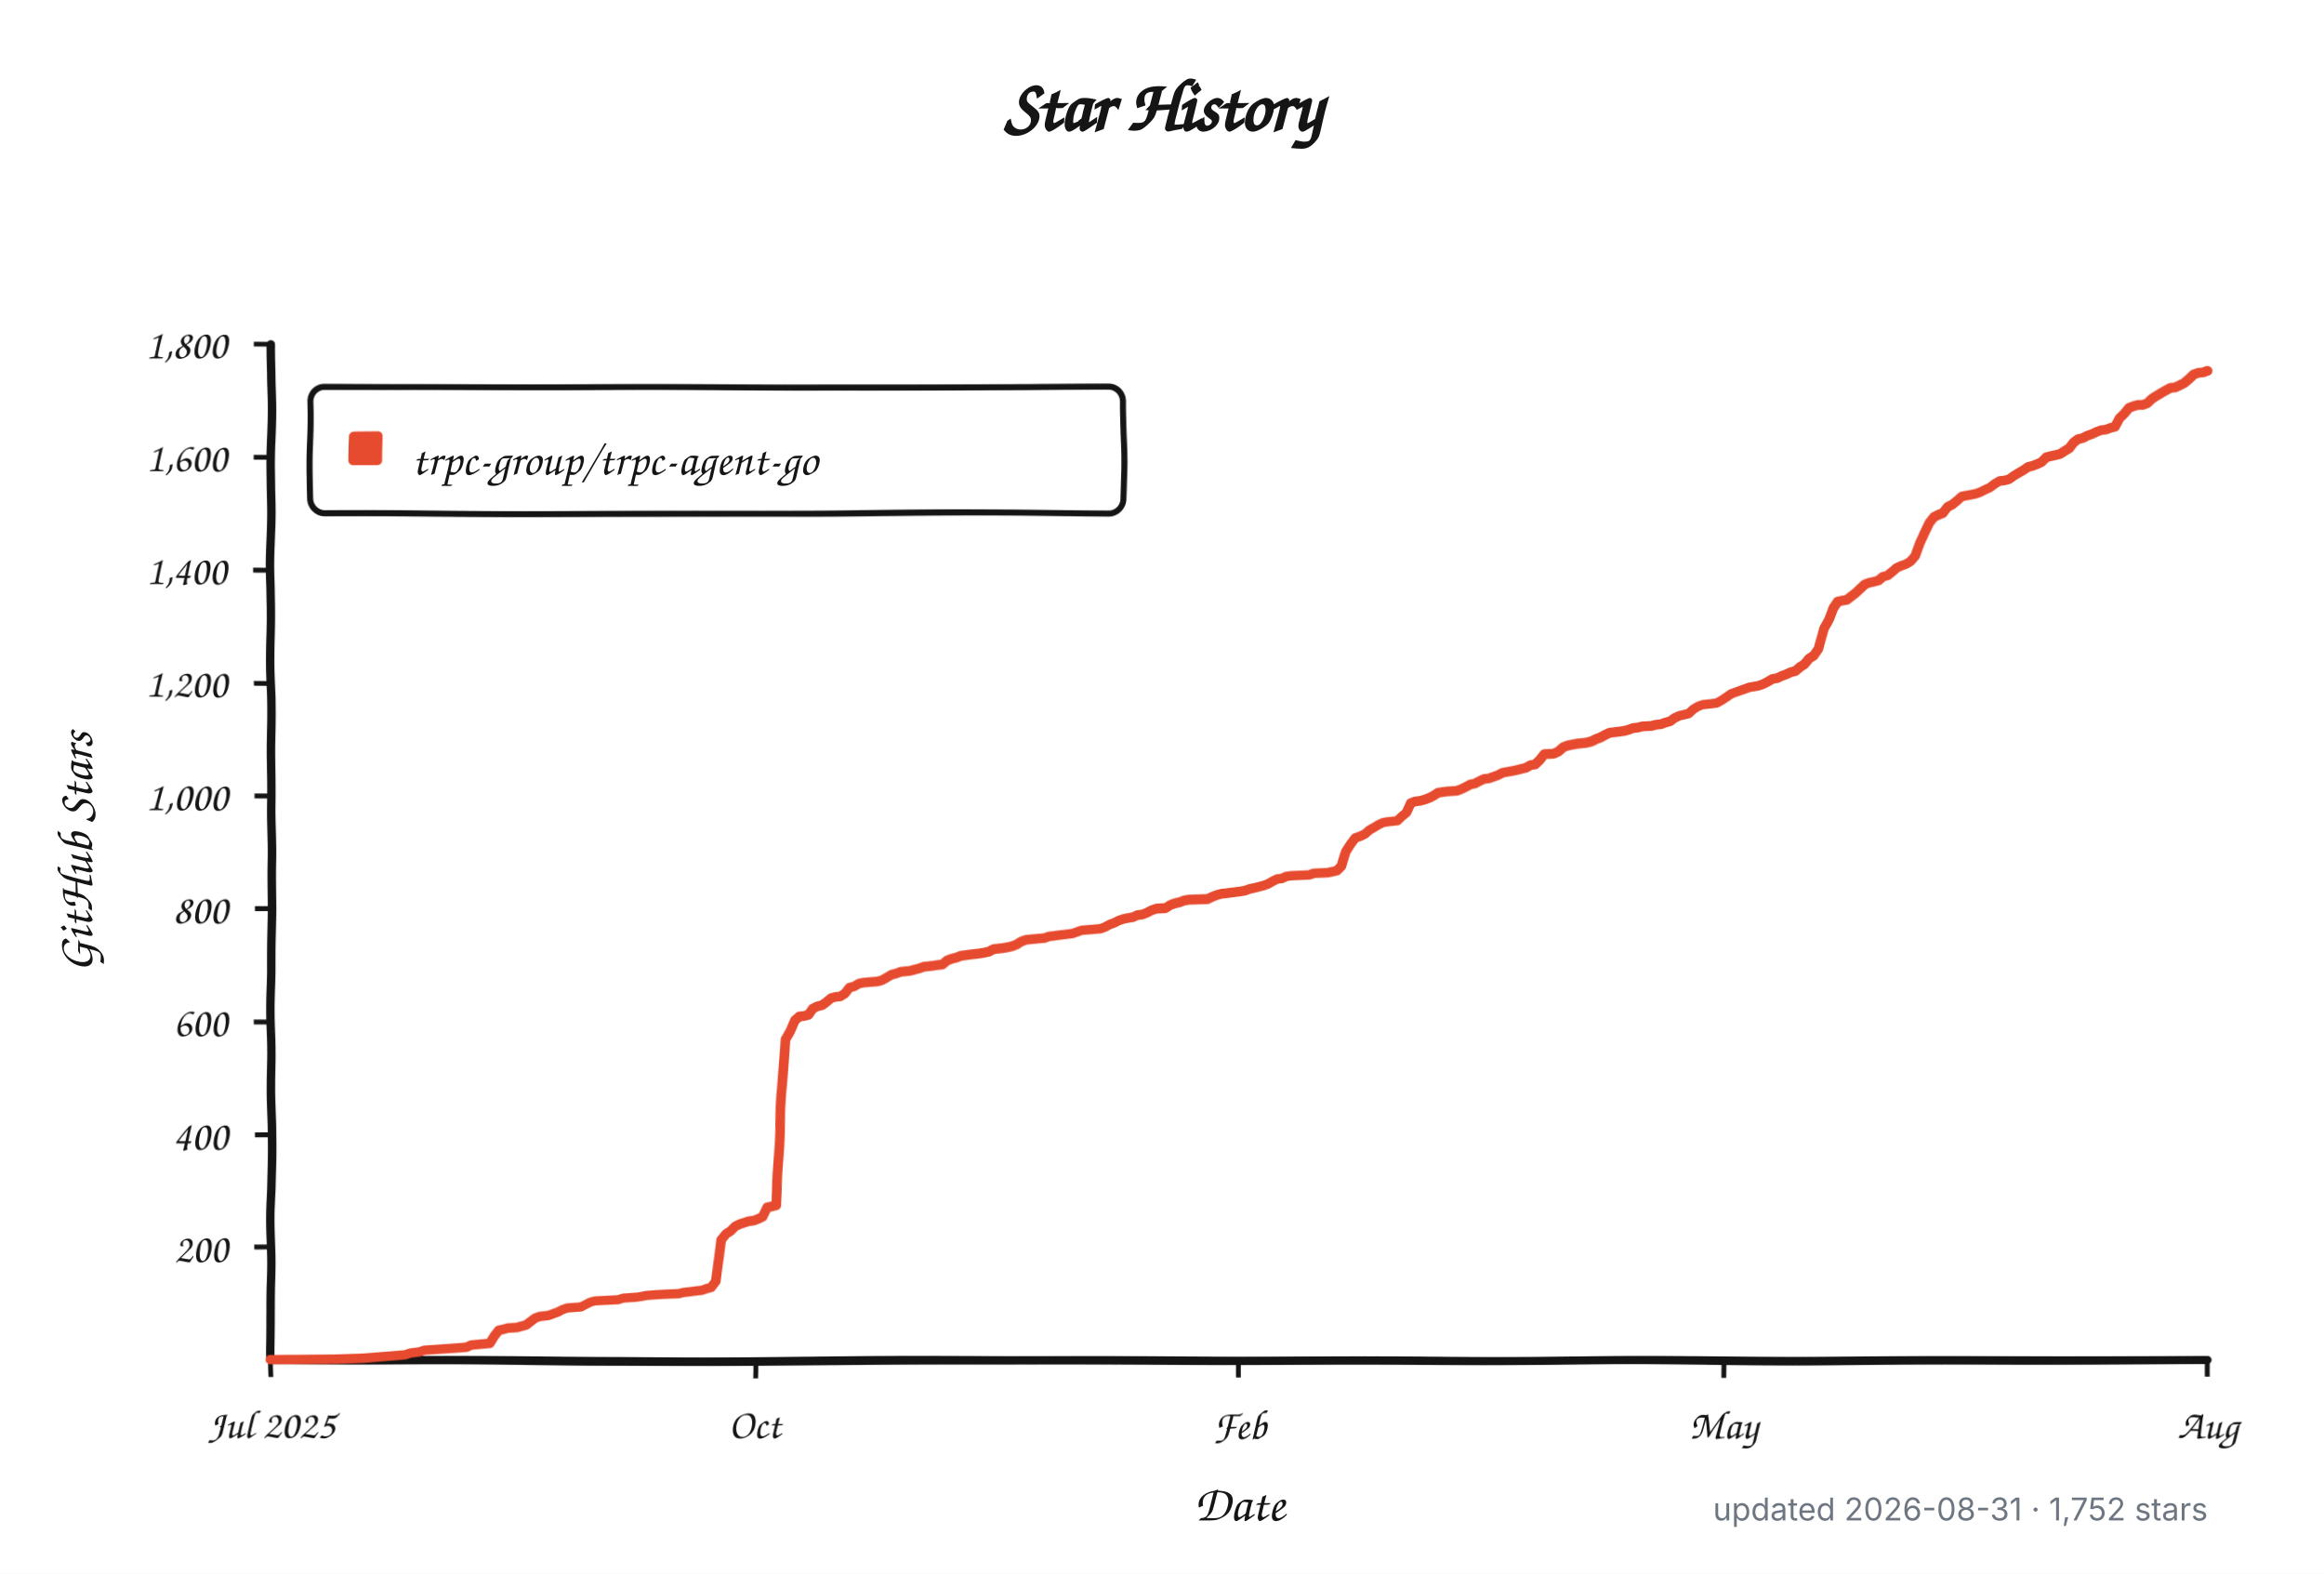
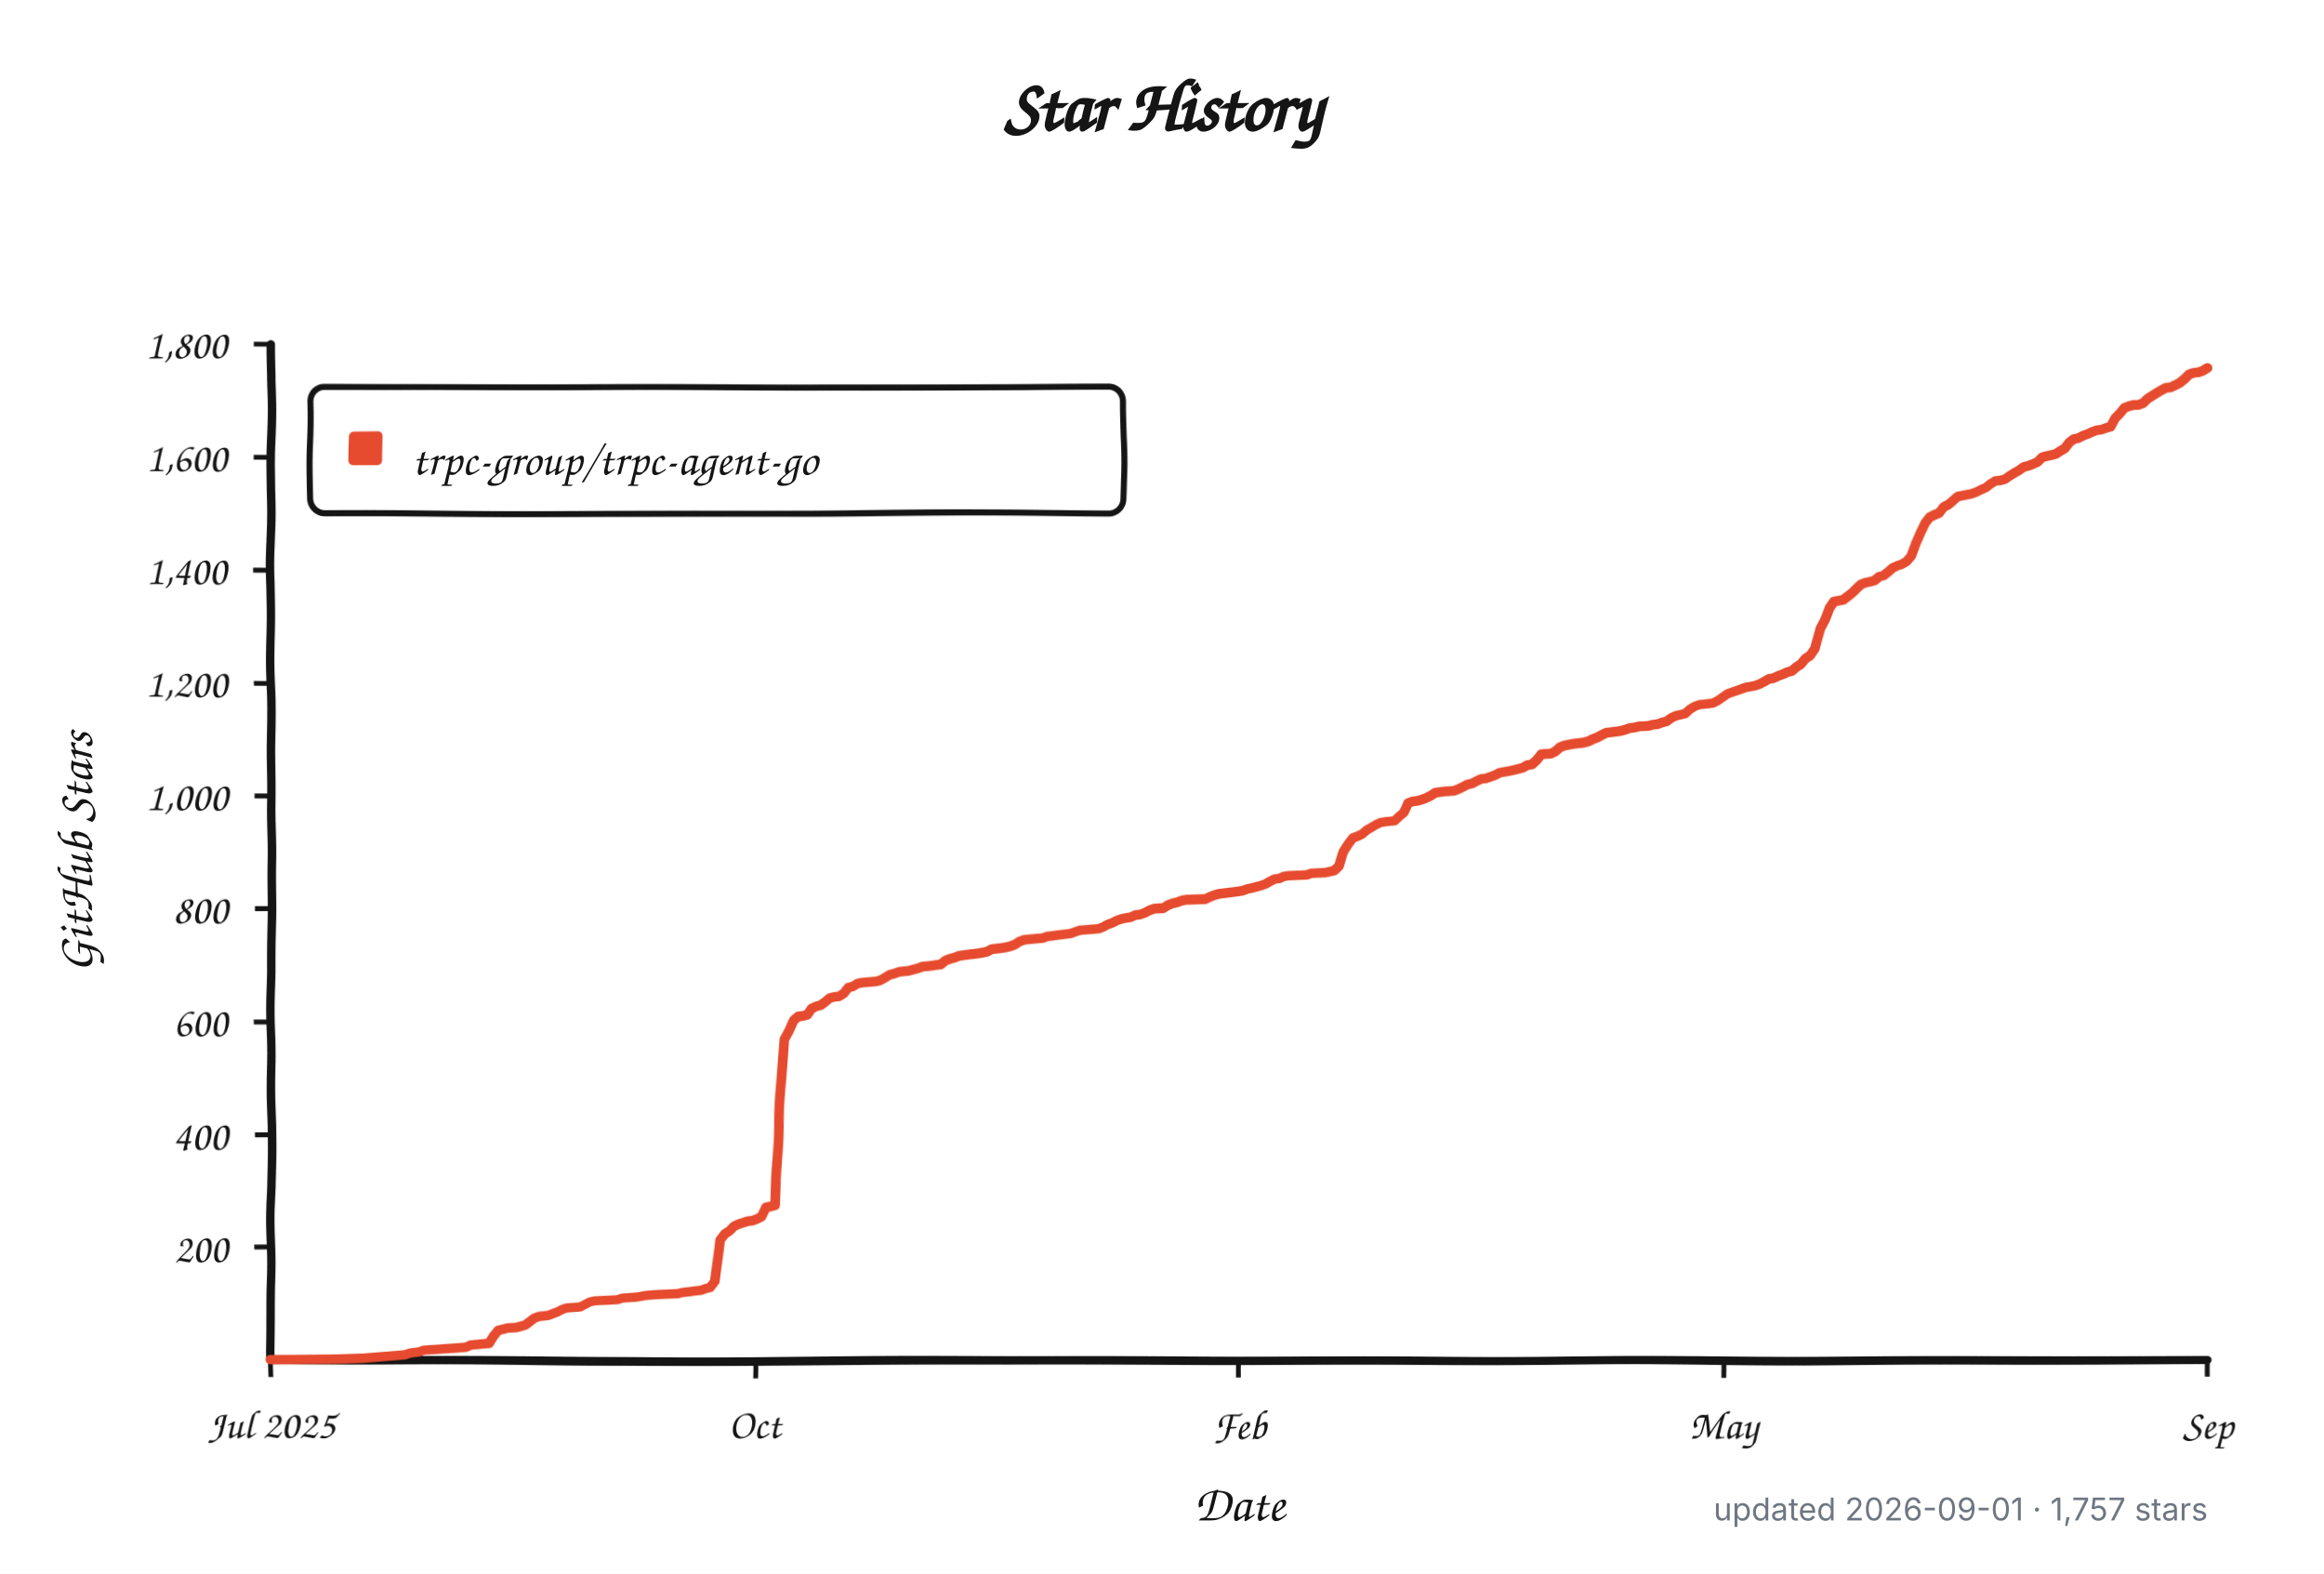
<svg xmlns="http://www.w3.org/2000/svg" width="960" height="650" viewBox="0 0 960 650" role="img" aria-labelledby="title description">
  <defs>
    <filter id="rough" x="-4%" y="-4%" width="108%" height="108%">
      <feTurbulence type="fractalNoise" baseFrequency="0.012 0.045" numOctaves="1" seed="17" result="noise" />
      <feDisplacementMap in="SourceGraphic" in2="noise" scale="1.8" xChannelSelector="R" yChannelSelector="G" />
    </filter>
  </defs>
  <style>
    .background { fill: #ffffff; }
    .axis, .tick, .legend-box { fill: none; stroke: #151515; }
    .axis { stroke-linecap: round; stroke-linejoin: round; stroke-width: 3.5; }
    .tick { stroke-width: 2; }
    .legend-box { fill: #ffffff; stroke-width: 2.5; }
    .series { fill: none; stroke: #e64b2f; stroke-linecap: round; stroke-linejoin: round; stroke-width: 4; }
    .swatch { fill: #e64b2f; }
    .title, .label, .axis-title, .legend {
      fill: #151515;
      font-family: "Comic Sans MS", "Bradley Hand", "Segoe Print", "Chalkboard SE", cursive;
    }
    .title { font-size: 30px; font-weight: 700; }
    .label { font-size: 17px; }
    .axis-title { font-size: 21px; font-weight: 600; }
    .legend { font-size: 19px; }
    .meta {
      fill: #6e7781;
      font: 13px -apple-system, BlinkMacSystemFont, "Segoe UI", sans-serif;
    }
    @media (prefers-color-scheme: dark) {
      .background { fill: #0d1117; }
      .axis, .tick, .legend-box { stroke: #f0f6fc; }
      .legend-box { fill: #161b22; }
      .title, .label, .axis-title, .legend { fill: #f0f6fc; }
      .series { stroke: #ff6b4a; }
      .swatch { fill: #ff6b4a; }
      .meta { fill: #8b949e; }
    }
  </style>
  <rect class="background" width="960" height="650" />
  <text class="title" x="480" y="54" text-anchor="middle">Star History</text>
  <g filter="url(#rough)">
    <path class="axis" d="M 112 142 V 562 H 912" />
    <path class="tick" d="M 105 515.3 H 112" />
    <text class="label" x="94" y="521.3" text-anchor="end">200</text>
    <path class="tick" d="M 105 468.7 H 112" />
    <text class="label" x="94" y="474.7" text-anchor="end">400</text>
    <path class="tick" d="M 105 422.0 H 112" />
    <text class="label" x="94" y="428.0" text-anchor="end">600</text>
    <path class="tick" d="M 105 375.3 H 112" />
    <text class="label" x="94" y="381.3" text-anchor="end">800</text>
    <path class="tick" d="M 105 328.7 H 112" />
    <text class="label" x="94" y="334.7" text-anchor="end">1,000</text>
    <path class="tick" d="M 105 282.0 H 112" />
    <text class="label" x="94" y="288.0" text-anchor="end">1,200</text>
    <path class="tick" d="M 105 235.3 H 112" />
    <text class="label" x="94" y="241.3" text-anchor="end">1,400</text>
    <path class="tick" d="M 105 188.7 H 112" />
    <text class="label" x="94" y="194.7" text-anchor="end">1,600</text>
    <path class="tick" d="M 105 142.0 H 112" />
    <text class="label" x="94" y="148.0" text-anchor="end">1,800</text>
    <path class="tick" d="M 112.0 562 V 569" />
    <text class="label" x="112.0" y="594" text-anchor="middle">Jul 2025</text>
    <path class="tick" d="M 312.0 562 V 569" />
    <text class="label" x="312.0" y="594" text-anchor="middle">Oct</text>
    <path class="tick" d="M 512.0 562 V 569" />
    <text class="label" x="512.0" y="594" text-anchor="middle">Feb</text>
    <path class="tick" d="M 712.0 562 V 569" />
    <text class="label" x="712.0" y="594" text-anchor="middle">May</text>
    <path class="tick" d="M 912.0 562 V 569" />
-     <text class="label" x="912.0" y="594" text-anchor="middle">Aug</text>
+     <text class="label" x="912.0" y="594" text-anchor="middle">Sep</text>
    <rect class="legend-box" x="128" y="160" width="336" height="52" rx="6" />
    <rect class="swatch" x="144" y="178" width="14" height="14" rx="2" />
-     <path class="series" d="M 112.0 561.8 L 138.8 561.5 L 150.3 561.1 L 167.5 559.7 L 169.4 559.0 L 173.2 558.5 L 175.2 557.8 L 182.8 557.3 L 188.6 556.9 L 192.4 556.6 L 194.3 555.7 L 202.0 555.0 L 203.9 552.0 L 205.8 549.6 L 207.7 549.2 L 209.6 548.7 L 213.4 548.5 L 215.3 548.0 L 217.3 547.5 L 219.2 546.1 L 221.1 544.7 L 223.0 544.0 L 224.9 543.8 L 226.8 543.6 L 228.7 542.9 L 230.7 542.2 L 232.6 541.2 L 234.5 540.5 L 240.2 540.1 L 242.1 539.1 L 244.1 538.0 L 246.0 537.5 L 249.8 537.3 L 255.5 537.0 L 257.5 536.3 L 263.2 535.9 L 265.1 535.6 L 267.0 535.2 L 270.9 534.9 L 274.7 534.7 L 280.4 534.5 L 282.3 534.0 L 284.2 533.8 L 288.1 533.3 L 290.0 533.1 L 291.9 532.4 L 293.8 531.9 L 295.7 529.3 L 297.6 511.8 L 299.6 509.3 L 301.5 508.1 L 303.4 506.2 L 305.3 505.3 L 309.1 504.1 L 311.0 503.9 L 313.0 503.2 L 314.9 502.3 L 316.8 498.5 L 318.7 498.1 L 320.6 497.6 L 322.5 460.0 L 324.4 429.0 L 326.4 425.7 L 328.3 421.5 L 330.2 419.9 L 332.1 419.7 L 334.0 419.2 L 335.9 416.6 L 337.8 415.7 L 339.8 415.2 L 341.7 413.8 L 343.6 412.2 L 345.5 411.7 L 347.4 411.5 L 349.3 410.3 L 351.2 407.8 L 353.1 407.3 L 355.1 406.1 L 357.0 405.7 L 362.7 405.2 L 364.6 404.7 L 366.5 403.6 L 368.5 402.4 L 370.4 401.9 L 372.3 401.2 L 376.1 400.8 L 378.0 400.3 L 379.9 399.8 L 381.9 399.1 L 383.8 398.9 L 385.7 398.7 L 387.6 398.4 L 389.5 398.2 L 391.4 396.6 L 393.3 395.9 L 395.3 395.4 L 397.2 394.7 L 401.0 394.2 L 402.9 394.0 L 404.8 393.8 L 406.7 393.5 L 408.7 393.1 L 410.6 392.1 L 412.5 391.9 L 414.4 391.7 L 416.3 391.4 L 418.2 391.0 L 420.1 390.3 L 422.0 389.1 L 424.0 388.4 L 425.9 388.2 L 431.6 387.7 L 433.5 387.0 L 435.4 386.8 L 437.4 386.5 L 443.1 385.8 L 445.0 385.1 L 446.9 384.4 L 454.6 383.7 L 456.5 383.0 L 458.4 381.9 L 460.3 381.2 L 462.2 380.2 L 464.2 379.5 L 466.1 379.1 L 468.0 378.8 L 469.9 377.9 L 471.8 377.7 L 473.7 377.0 L 475.6 376.0 L 477.6 375.3 L 481.4 375.1 L 483.3 373.9 L 485.2 373.2 L 487.1 372.8 L 489.0 372.1 L 490.9 371.8 L 498.6 371.6 L 500.5 370.7 L 502.4 370.0 L 504.3 369.5 L 506.3 369.3 L 512.0 368.6 L 513.9 368.3 L 515.8 367.6 L 517.7 367.2 L 519.7 366.7 L 521.6 366.2 L 523.5 365.5 L 525.4 364.4 L 527.3 363.4 L 529.2 363.2 L 531.1 362.3 L 533.1 362.0 L 536.9 361.8 L 540.7 361.6 L 542.6 360.9 L 548.4 360.6 L 552.2 359.7 L 554.1 357.8 L 556.0 352.0 L 557.9 349.0 L 559.8 346.4 L 561.8 345.7 L 563.7 344.8 L 565.6 343.1 L 567.5 342.0 L 569.4 340.8 L 571.3 339.9 L 573.2 339.6 L 577.1 339.2 L 579.0 337.3 L 580.9 335.7 L 582.8 331.7 L 584.7 331.0 L 586.6 330.8 L 588.6 330.3 L 590.5 329.6 L 592.4 328.7 L 594.3 327.5 L 598.1 327.0 L 602.0 326.8 L 603.9 326.1 L 605.8 325.2 L 607.7 324.2 L 609.6 323.8 L 611.5 322.8 L 613.4 321.9 L 615.3 321.7 L 617.3 321.0 L 619.2 320.3 L 621.1 319.3 L 624.9 318.6 L 626.8 318.2 L 628.7 317.7 L 630.7 317.2 L 632.6 316.1 L 634.5 315.8 L 636.4 314.0 L 638.3 311.6 L 642.1 311.4 L 644.1 310.5 L 646.0 308.8 L 647.9 308.1 L 651.7 307.4 L 653.6 307.2 L 655.5 307.0 L 657.5 306.5 L 659.4 305.6 L 661.3 304.9 L 663.2 303.9 L 665.1 303.0 L 667.0 302.8 L 670.9 302.3 L 672.8 301.8 L 674.7 301.1 L 676.6 300.9 L 678.5 300.4 L 682.3 300.2 L 684.2 299.7 L 686.2 299.5 L 688.1 298.8 L 690.0 298.3 L 691.9 296.9 L 693.8 296.0 L 697.6 295.1 L 699.6 293.2 L 701.5 292.0 L 703.4 291.3 L 707.2 290.9 L 709.1 290.6 L 711.0 289.5 L 713.0 288.1 L 714.9 286.7 L 716.8 286.0 L 718.7 285.3 L 720.6 284.6 L 722.5 283.9 L 724.4 283.6 L 726.4 283.2 L 728.3 282.5 L 730.2 281.5 L 732.1 280.4 L 734.0 280.1 L 735.9 279.2 L 737.8 278.5 L 739.8 277.6 L 741.7 277.1 L 743.6 275.5 L 745.5 274.3 L 747.4 272.0 L 749.3 270.8 L 751.2 268.0 L 753.1 259.6 L 755.1 255.9 L 757.0 251.2 L 758.9 248.6 L 760.8 248.2 L 762.7 247.9 L 764.6 246.5 L 766.5 245.1 L 768.5 243.3 L 770.4 241.6 L 772.3 240.9 L 774.2 240.5 L 776.1 240.0 L 778.0 238.4 L 779.9 237.9 L 781.9 236.3 L 783.8 234.6 L 785.7 233.7 L 787.6 233.0 L 789.5 231.8 L 791.4 229.5 L 793.3 223.9 L 795.3 219.5 L 797.2 215.7 L 799.1 213.4 L 801.0 212.5 L 802.9 211.8 L 804.8 209.4 L 806.7 208.5 L 808.7 206.9 L 810.6 205.2 L 814.4 204.5 L 816.3 204.1 L 818.2 203.4 L 820.1 202.4 L 822.0 201.5 L 824.0 199.9 L 825.9 198.7 L 827.8 198.5 L 829.7 198.0 L 831.6 196.6 L 833.5 195.4 L 835.4 194.3 L 837.4 192.9 L 839.3 192.4 L 841.2 191.7 L 843.1 190.8 L 845.0 188.9 L 846.9 188.4 L 848.8 188.0 L 850.8 187.5 L 852.7 186.3 L 854.6 185.2 L 856.5 182.8 L 858.4 181.4 L 860.3 181.0 L 862.2 180.0 L 864.2 179.3 L 866.1 178.4 L 868.0 177.7 L 869.9 177.5 L 871.8 176.8 L 873.7 176.3 L 875.6 172.8 L 877.6 170.9 L 879.5 168.6 L 881.4 167.9 L 883.3 167.4 L 885.2 167.4 L 887.1 166.7 L 889.0 164.9 L 890.9 163.7 L 892.9 162.5 L 894.8 161.4 L 896.7 160.4 L 898.6 160.2 L 900.5 159.3 L 902.4 158.3 L 904.3 156.7 L 906.3 154.8 L 908.2 154.1 L 910.1 153.9 L 912.0 153.2" />
+     <path class="series" d="M 112.0 561.8 L 138.7 561.5 L 150.2 561.1 L 167.4 559.7 L 169.3 559.0 L 173.1 558.5 L 175.0 557.8 L 182.6 557.3 L 188.4 556.9 L 192.2 556.6 L 194.1 555.7 L 201.7 555.0 L 203.6 552.0 L 205.6 549.6 L 207.5 549.2 L 209.4 548.7 L 213.2 548.5 L 215.1 548.0 L 217.0 547.5 L 218.9 546.1 L 220.8 544.7 L 222.7 544.0 L 224.6 543.8 L 226.6 543.6 L 228.5 542.9 L 230.4 542.2 L 232.3 541.2 L 234.2 540.5 L 239.9 540.1 L 241.8 539.1 L 243.7 538.0 L 245.7 537.5 L 249.5 537.3 L 255.2 537.0 L 257.1 536.3 L 262.8 535.9 L 264.7 535.6 L 266.7 535.2 L 270.5 534.9 L 274.3 534.7 L 280.0 534.5 L 281.9 534.0 L 283.8 533.8 L 287.7 533.3 L 289.6 533.1 L 291.5 532.4 L 293.4 531.9 L 295.3 529.3 L 297.2 511.8 L 299.1 509.3 L 301.0 508.1 L 302.9 506.2 L 304.8 505.3 L 308.7 504.1 L 310.6 503.9 L 312.5 503.2 L 314.4 502.3 L 316.3 498.5 L 318.2 498.1 L 320.1 497.6 L 322.0 460.0 L 323.9 429.0 L 325.8 425.7 L 327.8 421.5 L 329.7 419.9 L 331.6 419.7 L 333.5 419.2 L 335.4 416.6 L 337.3 415.7 L 339.2 415.2 L 341.1 413.8 L 343.0 412.2 L 344.9 411.7 L 346.8 411.5 L 348.8 410.3 L 350.7 407.8 L 352.6 407.3 L 354.5 406.1 L 356.4 405.7 L 362.1 405.2 L 364.0 404.7 L 365.9 403.6 L 367.8 402.4 L 369.8 401.9 L 371.7 401.2 L 375.5 400.8 L 377.4 400.3 L 379.3 399.8 L 381.2 399.1 L 383.1 398.9 L 385.0 398.7 L 386.9 398.4 L 388.8 398.2 L 390.8 396.6 L 392.7 395.9 L 394.6 395.4 L 396.5 394.7 L 400.3 394.2 L 402.2 394.0 L 404.1 393.8 L 406.0 393.5 L 407.9 393.1 L 409.9 392.1 L 411.8 391.9 L 413.7 391.7 L 415.6 391.4 L 417.5 391.0 L 419.4 390.3 L 421.3 389.1 L 423.2 388.4 L 425.1 388.2 L 430.9 387.7 L 432.8 387.0 L 434.7 386.8 L 436.6 386.5 L 442.3 385.8 L 444.2 385.1 L 446.1 384.4 L 453.8 383.7 L 455.7 383.0 L 457.6 381.9 L 459.5 381.2 L 461.4 380.2 L 463.3 379.5 L 465.2 379.1 L 467.1 378.8 L 469.0 377.9 L 470.9 377.7 L 472.9 377.0 L 474.8 376.0 L 476.7 375.3 L 480.5 375.1 L 482.4 373.9 L 484.3 373.2 L 486.2 372.8 L 488.1 372.1 L 490.0 371.8 L 497.7 371.6 L 499.6 370.7 L 501.5 370.0 L 503.4 369.5 L 505.3 369.3 L 511.0 368.6 L 513.0 368.3 L 514.9 367.6 L 516.8 367.2 L 518.7 366.7 L 520.6 366.2 L 522.5 365.5 L 524.4 364.4 L 526.3 363.4 L 528.2 363.2 L 530.1 362.3 L 532.0 362.0 L 535.9 361.8 L 539.7 361.6 L 541.6 360.9 L 547.3 360.6 L 551.1 359.7 L 553.1 357.8 L 555.0 352.0 L 556.9 349.0 L 558.8 346.4 L 560.7 345.7 L 562.6 344.8 L 564.5 343.1 L 566.4 342.0 L 568.3 340.8 L 570.2 339.9 L 572.1 339.6 L 576.0 339.2 L 577.9 337.3 L 579.8 335.7 L 581.7 331.7 L 583.6 331.0 L 585.5 330.8 L 587.4 330.3 L 589.3 329.6 L 591.2 328.7 L 593.1 327.5 L 597.0 327.0 L 600.8 326.8 L 602.7 326.1 L 604.6 325.2 L 606.5 324.2 L 608.4 323.8 L 610.3 322.8 L 612.2 321.9 L 614.1 321.7 L 616.1 321.0 L 618.0 320.3 L 619.9 319.3 L 623.7 318.6 L 625.6 318.2 L 627.5 317.7 L 629.4 317.2 L 631.3 316.1 L 633.2 315.8 L 635.2 314.0 L 637.1 311.6 L 640.9 311.4 L 642.8 310.5 L 644.7 308.8 L 646.6 308.1 L 650.4 307.4 L 652.3 307.2 L 654.2 307.0 L 656.2 306.5 L 658.1 305.6 L 660.0 304.9 L 661.9 303.9 L 663.8 303.0 L 665.7 302.8 L 669.5 302.3 L 671.4 301.8 L 673.3 301.1 L 675.2 300.9 L 677.2 300.4 L 681.0 300.2 L 682.9 299.7 L 684.8 299.5 L 686.7 298.8 L 688.6 298.3 L 690.5 296.9 L 692.4 296.0 L 696.2 295.1 L 698.2 293.2 L 700.1 292.0 L 702.0 291.3 L 705.8 290.9 L 707.7 290.6 L 709.6 289.5 L 711.5 288.1 L 713.4 286.7 L 715.3 286.0 L 717.3 285.3 L 719.2 284.6 L 721.1 283.9 L 723.0 283.6 L 724.9 283.2 L 726.8 282.5 L 728.7 281.5 L 730.6 280.4 L 732.5 280.1 L 734.4 279.2 L 736.3 278.5 L 738.3 277.6 L 740.2 277.1 L 742.1 275.5 L 744.0 274.3 L 745.9 272.0 L 747.8 270.8 L 749.7 268.0 L 751.6 259.6 L 753.5 255.9 L 755.4 251.2 L 757.3 248.6 L 759.3 248.2 L 761.2 247.9 L 763.1 246.5 L 765.0 245.1 L 766.9 243.3 L 768.8 241.6 L 770.7 240.9 L 772.6 240.5 L 774.5 240.0 L 776.4 238.4 L 778.3 237.9 L 780.3 236.3 L 782.2 234.6 L 784.1 233.7 L 786.0 233.0 L 787.9 231.8 L 789.8 229.5 L 791.7 223.9 L 793.6 219.5 L 795.5 215.7 L 797.4 213.4 L 799.4 212.5 L 801.3 211.8 L 803.2 209.4 L 805.1 208.5 L 807.0 206.9 L 808.9 205.2 L 812.7 204.5 L 814.6 204.1 L 816.5 203.4 L 818.4 202.4 L 820.4 201.5 L 822.3 199.9 L 824.2 198.7 L 826.1 198.5 L 828.0 198.0 L 829.9 196.6 L 831.8 195.4 L 833.7 194.3 L 835.6 192.9 L 837.5 192.4 L 839.4 191.7 L 841.4 190.8 L 843.3 188.9 L 845.2 188.4 L 847.1 188.0 L 849.0 187.5 L 850.9 186.3 L 852.8 185.2 L 854.7 182.8 L 856.6 181.4 L 858.5 181.0 L 860.4 180.0 L 862.4 179.3 L 864.3 178.4 L 866.2 177.7 L 868.1 177.5 L 870.0 176.8 L 871.9 176.3 L 873.8 172.8 L 875.7 170.9 L 877.6 168.6 L 879.5 167.9 L 881.5 167.4 L 883.4 167.4 L 885.3 166.7 L 887.2 164.9 L 889.1 163.7 L 891.0 162.5 L 892.9 161.4 L 894.8 160.4 L 896.7 160.2 L 898.6 159.3 L 900.5 158.3 L 902.5 156.7 L 904.4 154.8 L 906.3 154.1 L 908.2 153.9 L 910.1 153.2 L 912.0 152.0" />
  </g>
  <text class="legend" x="170" y="196">trpc-group/trpc-agent-go</text>
  <text class="axis-title" x="512" y="628" text-anchor="middle">Date</text>
  <text class="axis-title" x="-352" y="38" text-anchor="middle" transform="rotate(-90)">GitHub Stars</text>
-   <text class="meta" x="912" y="628" text-anchor="end">updated 2026-08-31 · 1,752 stars</text>
+   <text class="meta" x="912" y="628" text-anchor="end">updated 2026-09-01 · 1,757 stars</text>
</svg>
